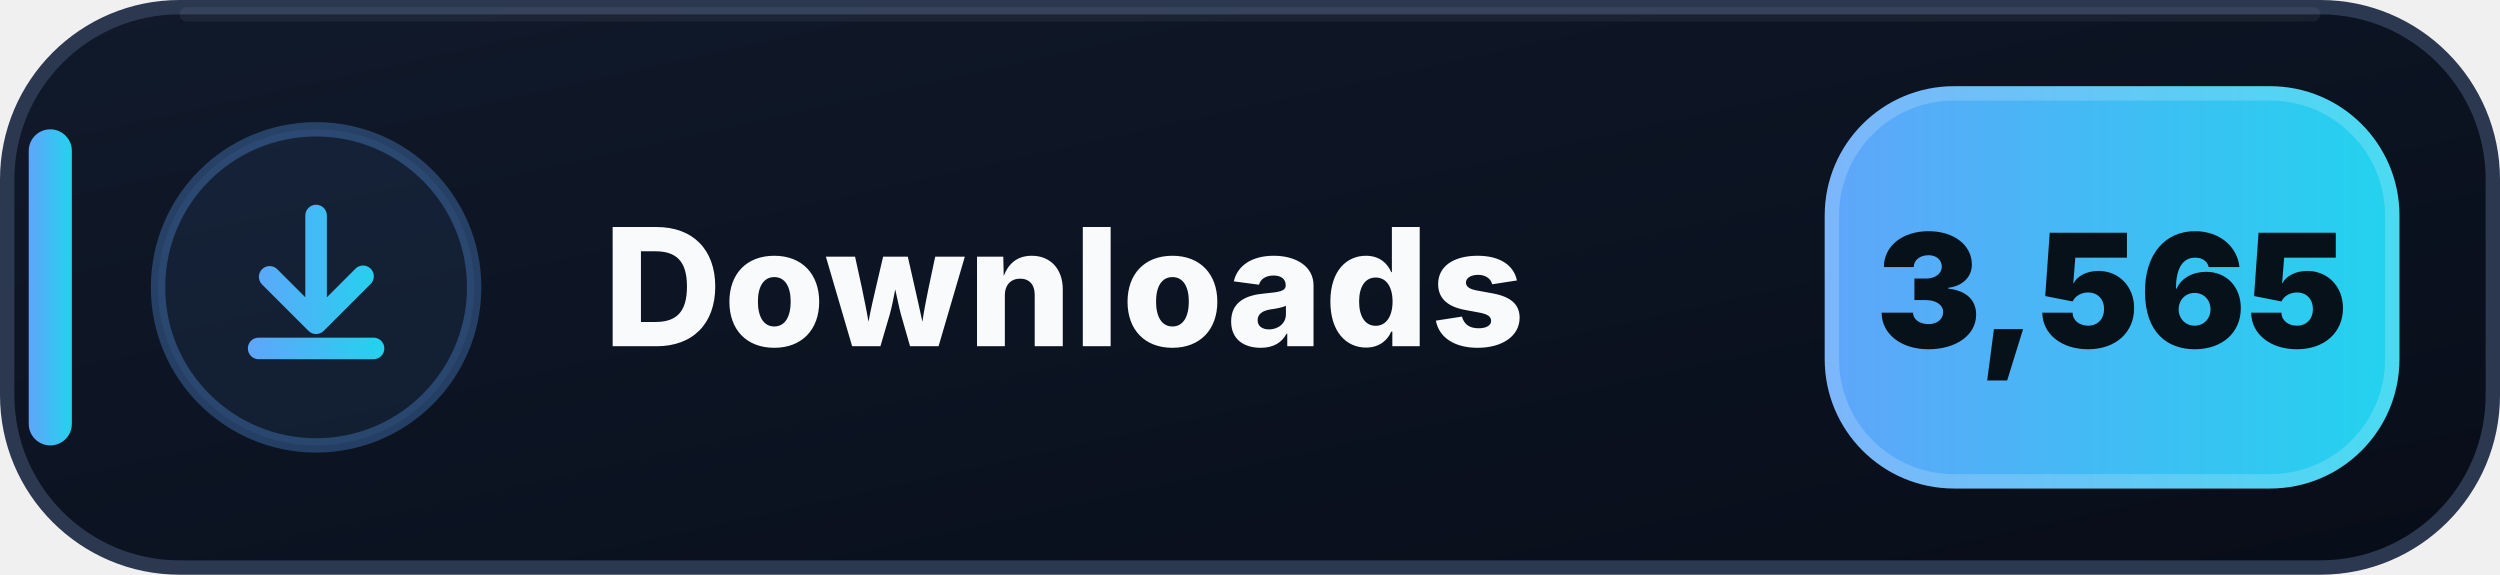
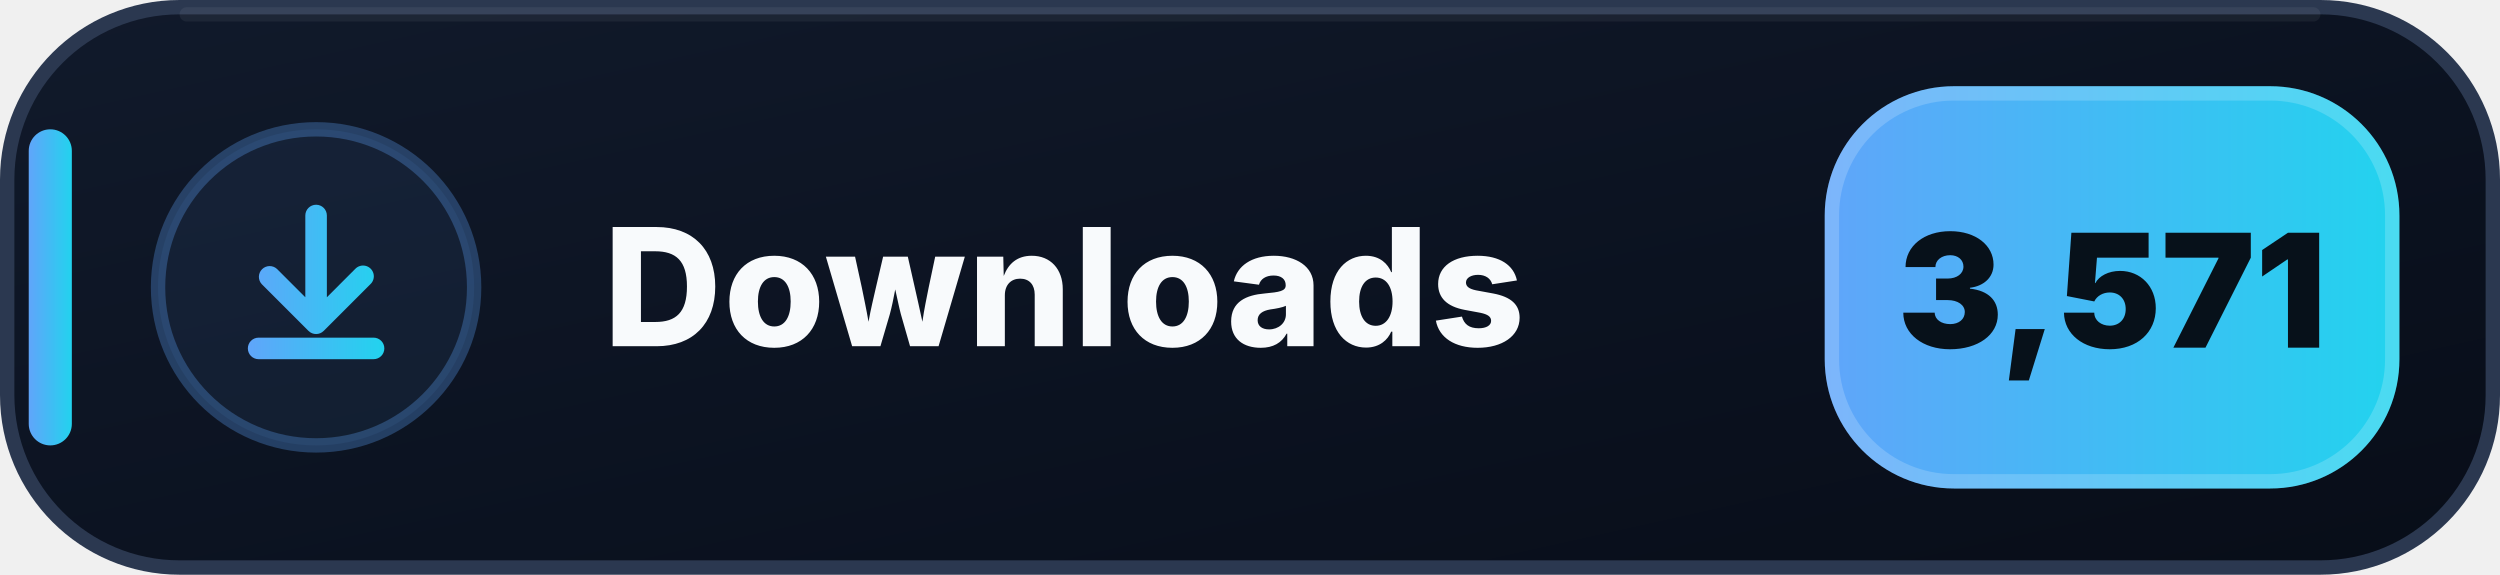
- <svg xmlns="http://www.w3.org/2000/svg" width="174" height="40" viewBox="0 0 174 40" role="img" aria-label="Downloads: 3,565">
+ <svg xmlns="http://www.w3.org/2000/svg" width="174" height="40" viewBox="0 0 174 40" role="img" aria-label="Downloads: 3,571">
  <defs>
    <linearGradient id="downloads-bg" x1="0" y1="0" x2="1" y2="1">
      <stop offset="0" stop-color="#111A2B" />
      <stop offset=".58" stop-color="#0B1220" />
      <stop offset="1" stop-color="#080D18" />
    </linearGradient>
    <linearGradient id="downloads-accent" x1="0" y1="0" x2="1" y2="0">
      <stop offset="0" stop-color="#60A5FA" />
      <stop offset="1" stop-color="#22D3EE" />
    </linearGradient>
  </defs>
  <rect x=".5" y=".5" width="173" height="39" rx="12" fill="url(#downloads-bg)" stroke="#2B3850" />
  <path d="M13 1h148" stroke="#FFFFFF" stroke-opacity=".055" stroke-linecap="round" />
  <rect x="2" y="9" width="3" height="22" rx="1.5" fill="url(#downloads-accent)" />
  <circle cx="22" cy="20" r="11" fill="#60A5FA" fill-opacity=".075" stroke="#60A5FA" stroke-opacity=".3" />
  <g transform="translate(14 12)" fill="url(#downloads-accent)">
    <path d="M8 2.25a.75.75 0 0 1 .75.75v5.69l1.97-1.97a.75.75 0 1 1 1.06 1.06l-3.25 3.25a.75.75 0 0 1-1.06 0L4.22 7.78a.75.75 0 0 1 1.06-1.06l1.97 1.97V3A.75.75 0 0 1 8 2.25Zm-4.75 10a.75.75 0 0 1 .75-.75h8a.75.75 0 0 1 0 1.5H4a.75.75 0 0 1-.75-.75Z" />
  </g>
  <text x="42" y="24.1" fill="#F8FAFC" font-family="Segoe UI,Inter,Arial,sans-serif" font-size="11.4" font-weight="800" letter-spacing=".12">Downloads</text>
  <rect x="127" y="6" width="40" height="28" rx="9" fill="url(#downloads-accent)" />
  <rect x="127.5" y="6.5" width="39" height="27" rx="8.5" fill="none" stroke="#FFFFFF" stroke-opacity=".18" />
-   <text x="147" y="24.2" text-anchor="middle" fill="#07111A" font-family="Segoe UI,Inter,Arial,sans-serif" font-size="11" font-weight="900">3,565</text>
+   <text x="147" y="24.2" text-anchor="middle" fill="#07111A" font-family="Segoe UI,Inter,Arial,sans-serif" font-size="11" font-weight="900">3,571</text>
</svg>
